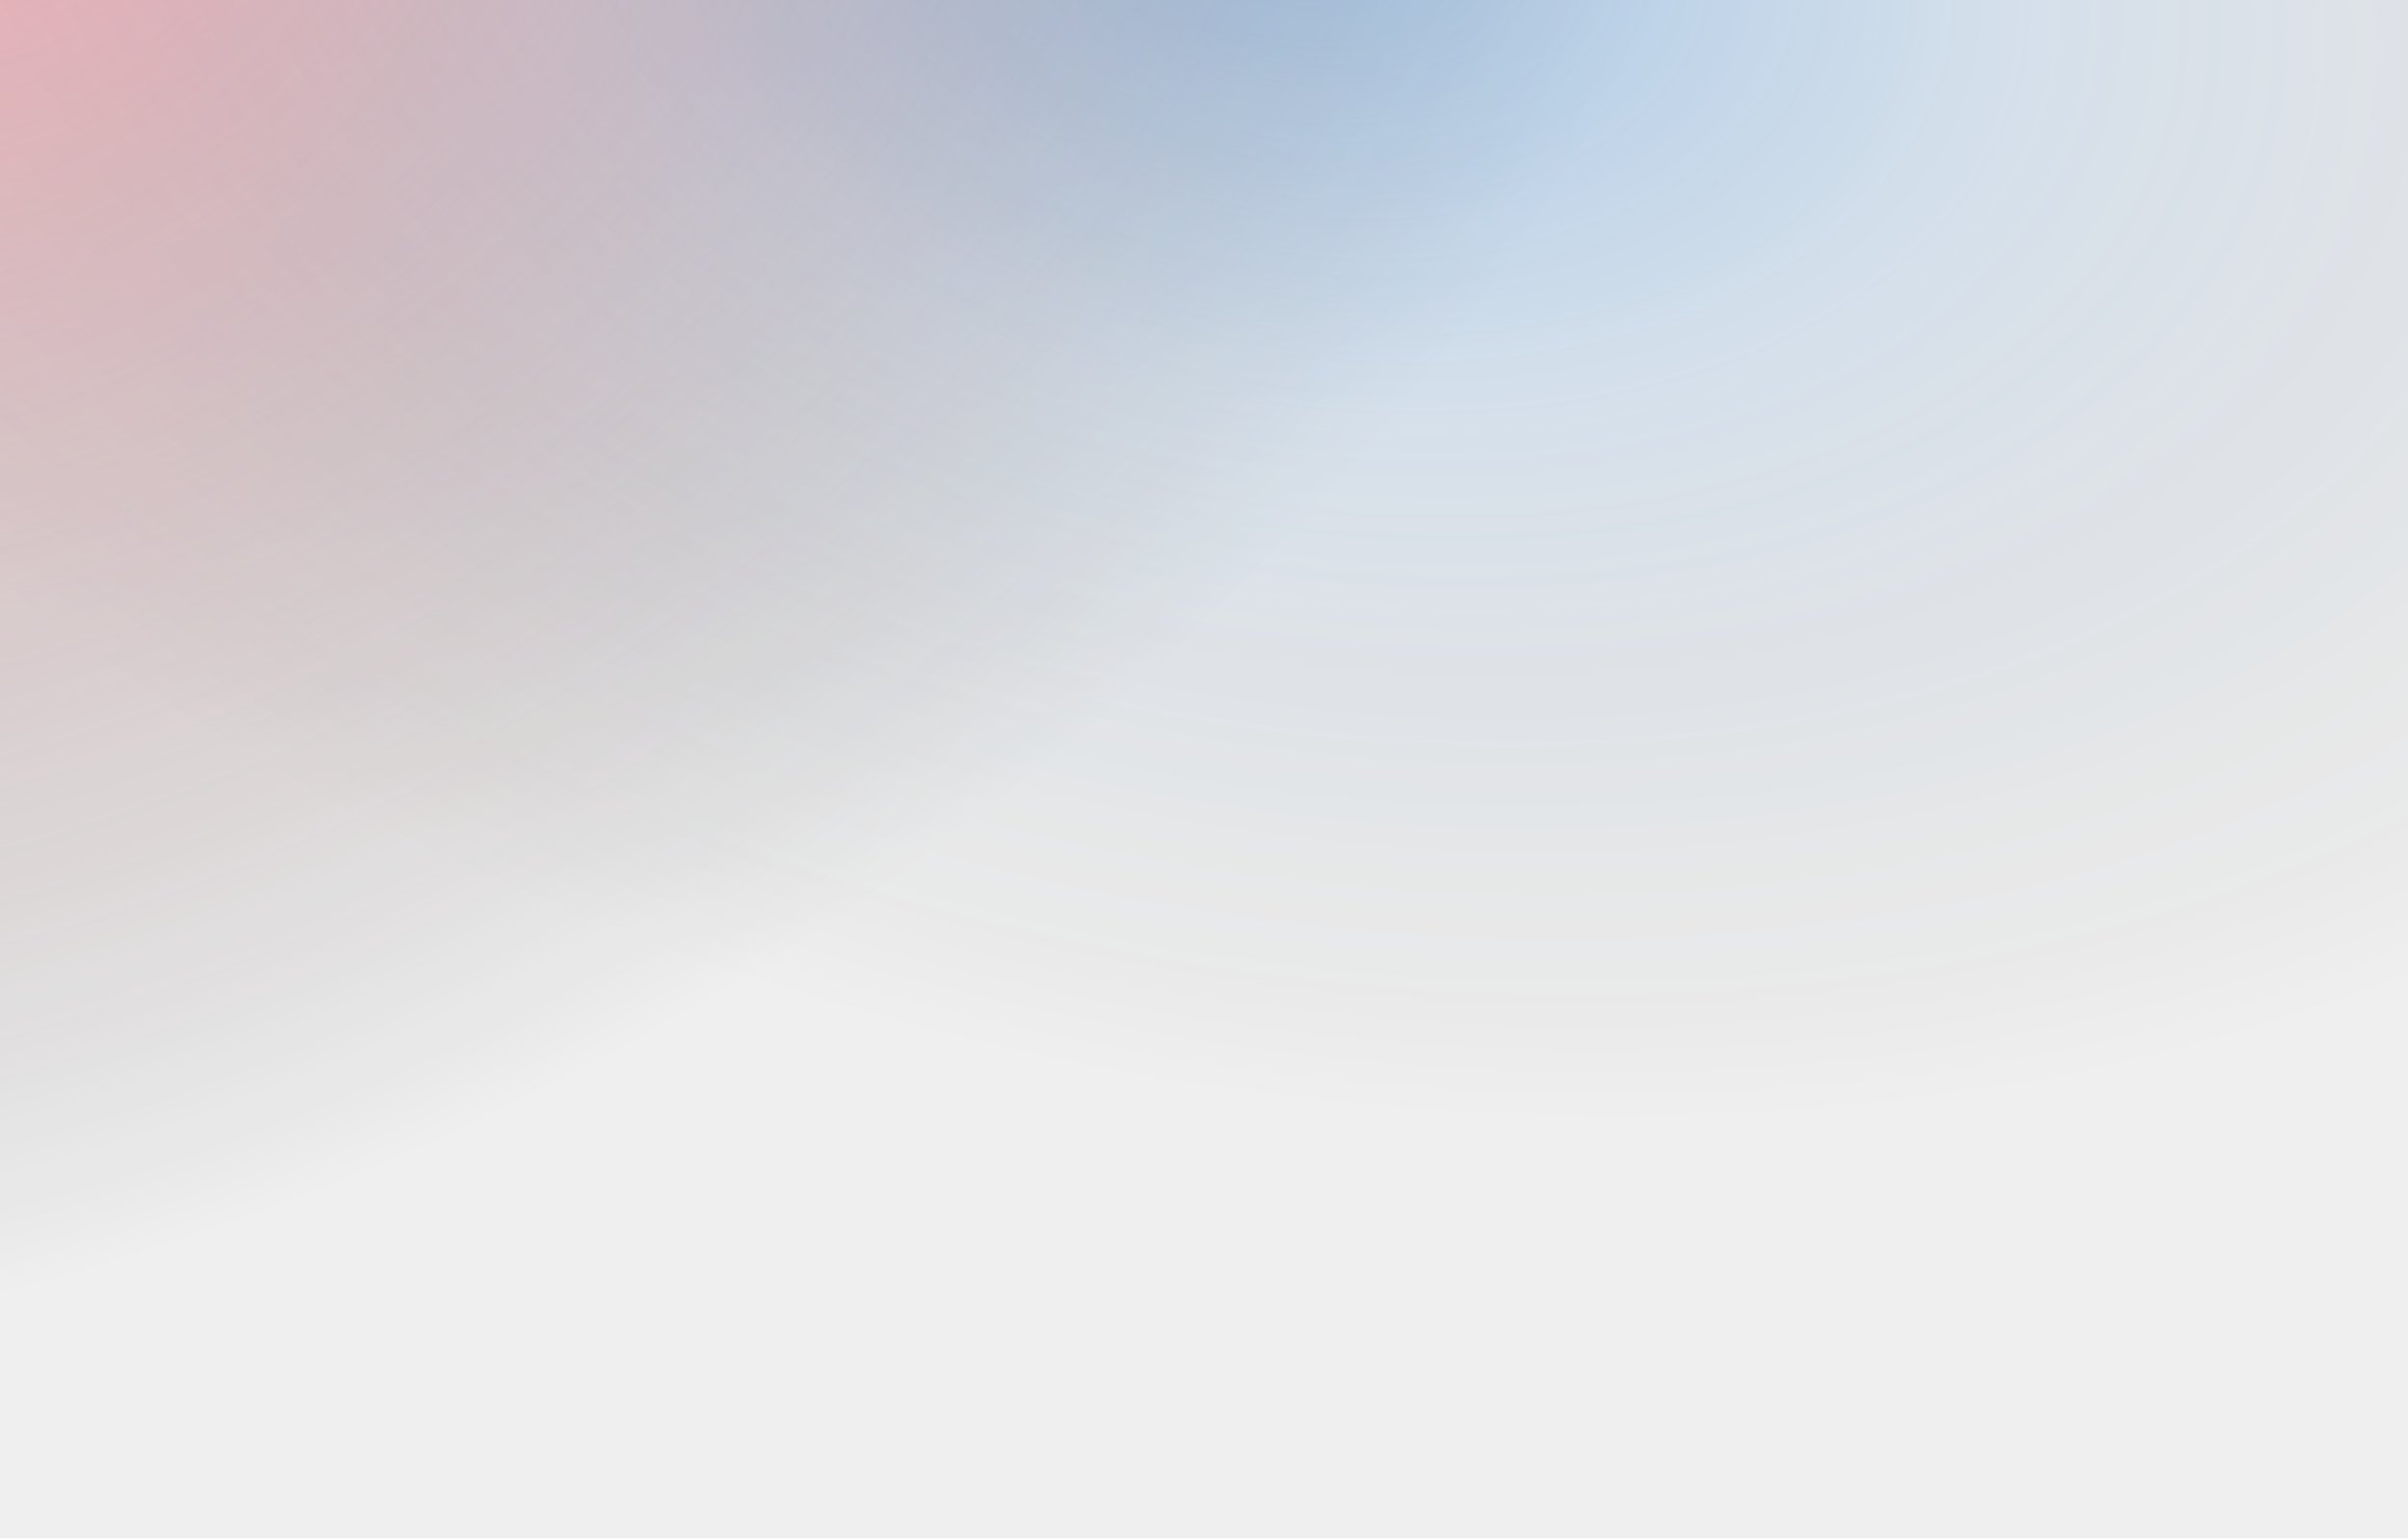
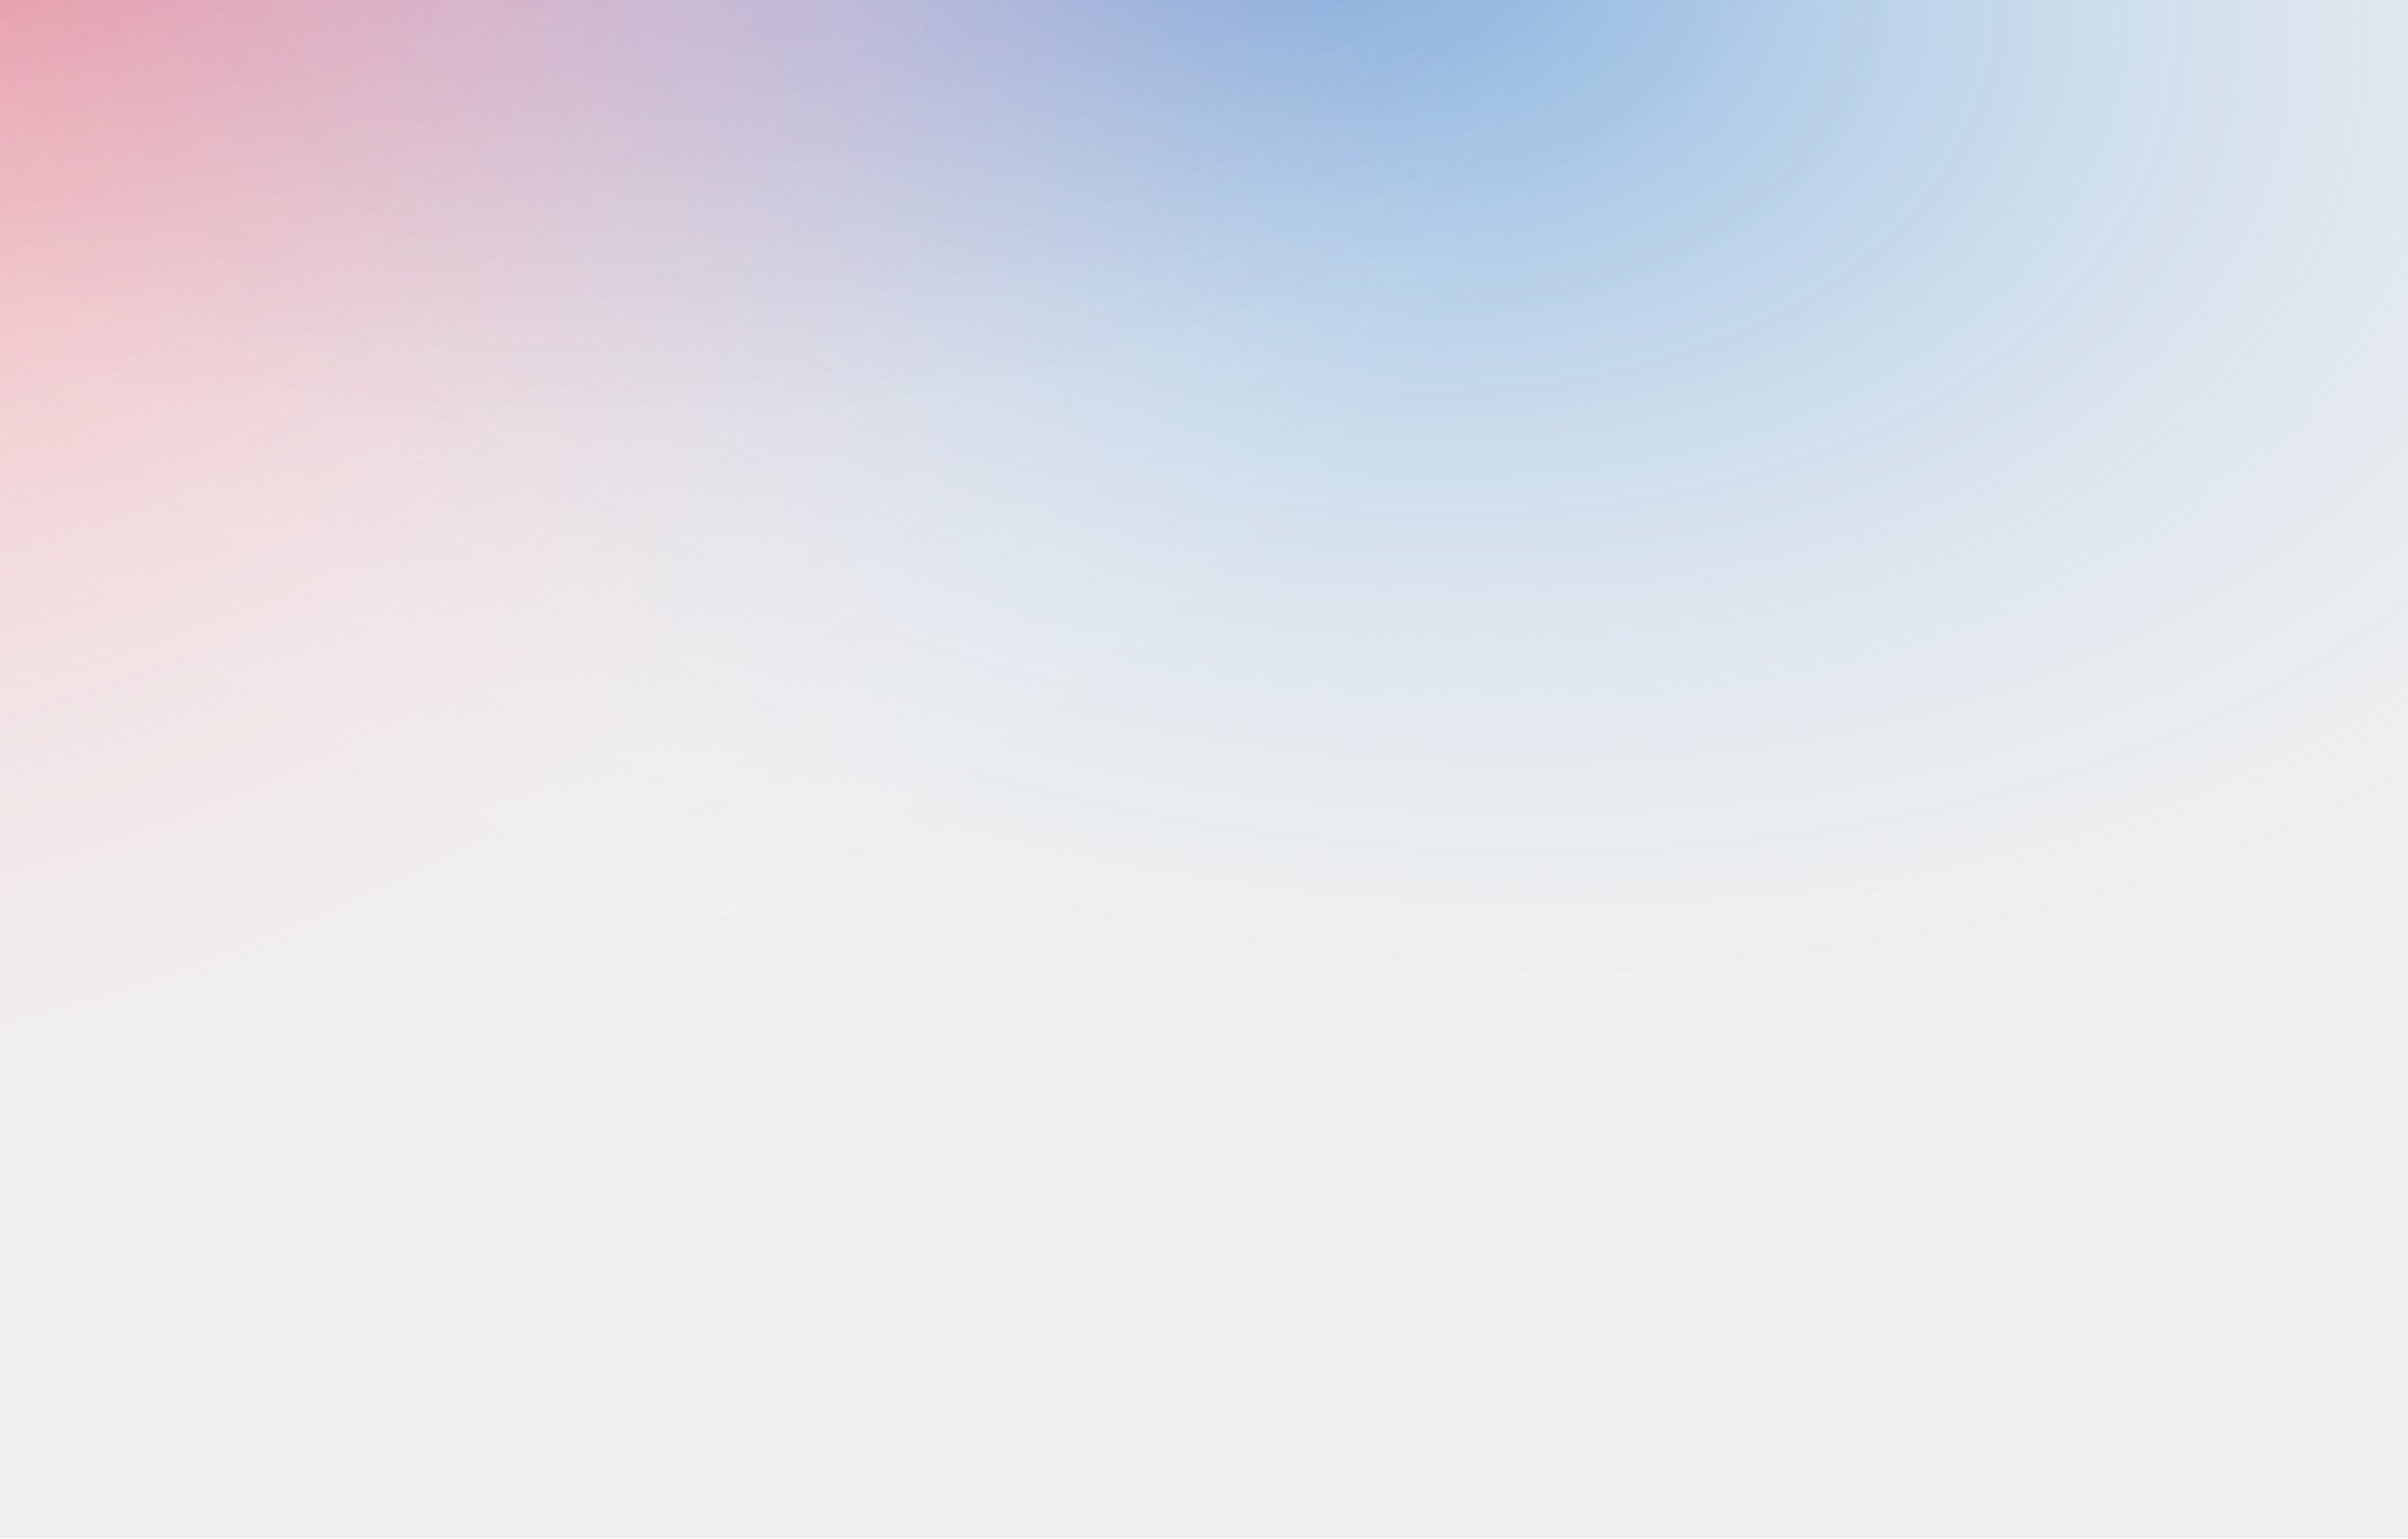
<svg xmlns="http://www.w3.org/2000/svg" width="1440" height="920" viewBox="0 0 1440 920" fill="none">
  <g opacity="0.9">
    <rect width="1440" height="920" fill="#EDEDED" />
    <rect width="1440" height="920" fill="url(#paint0_radial_30288_2556)" fill-opacity="0.6" />
    <rect width="1440" height="920" fill="url(#paint1_radial_30288_2556)" fill-opacity="0.6" />
+     <rect width="1440" height="920" fill="url(#paint2_radial_30288_2556)" fill-opacity="0.2" />
  </g>
  <defs>
    <radialGradient id="paint0_radial_30288_2556" cx="0" cy="0" r="1" gradientTransform="matrix(-213.057 676.532 -1058.92 -265.059 773.755 -52.4715)" gradientUnits="userSpaceOnUse">
-       <stop stop-color="#1170CF" stop-opacity="0.6" />
-       <stop offset="0.416" stop-color="#1170CF" stop-opacity="0.21" />
-       <stop offset="1" stop-opacity="0" />
+       <stop stop-color="#1170CF" />
+       <stop offset="1" stop-color="white" stop-opacity="0" />
    </radialGradient>
    <radialGradient id="paint1_radial_30288_2556" cx="0" cy="0" r="1" gradientTransform="matrix(523.422 601.323 -941.201 651.176 -7.64909e-05 -64.365)" gradientUnits="userSpaceOnUse">
-       <stop stop-color="#F55868" stop-opacity="0.7" />
-       <stop offset="1" stop-opacity="0" />
+       <stop stop-color="#F55868" />
+       <stop offset="1" stop-color="white" stop-opacity="0" />
+     </radialGradient>
+     <radialGradient id="paint2_radial_30288_2556" cx="0" cy="0" r="1" gradientUnits="userSpaceOnUse" gradientTransform="translate(437.5 -284) rotate(82.1962) scale(533.945 835.74)">
+       <stop stop-color="#7C03F6" />
+       <stop offset="1" stop-color="#493260" stop-opacity="0" />
    </radialGradient>
  </defs>
</svg>
